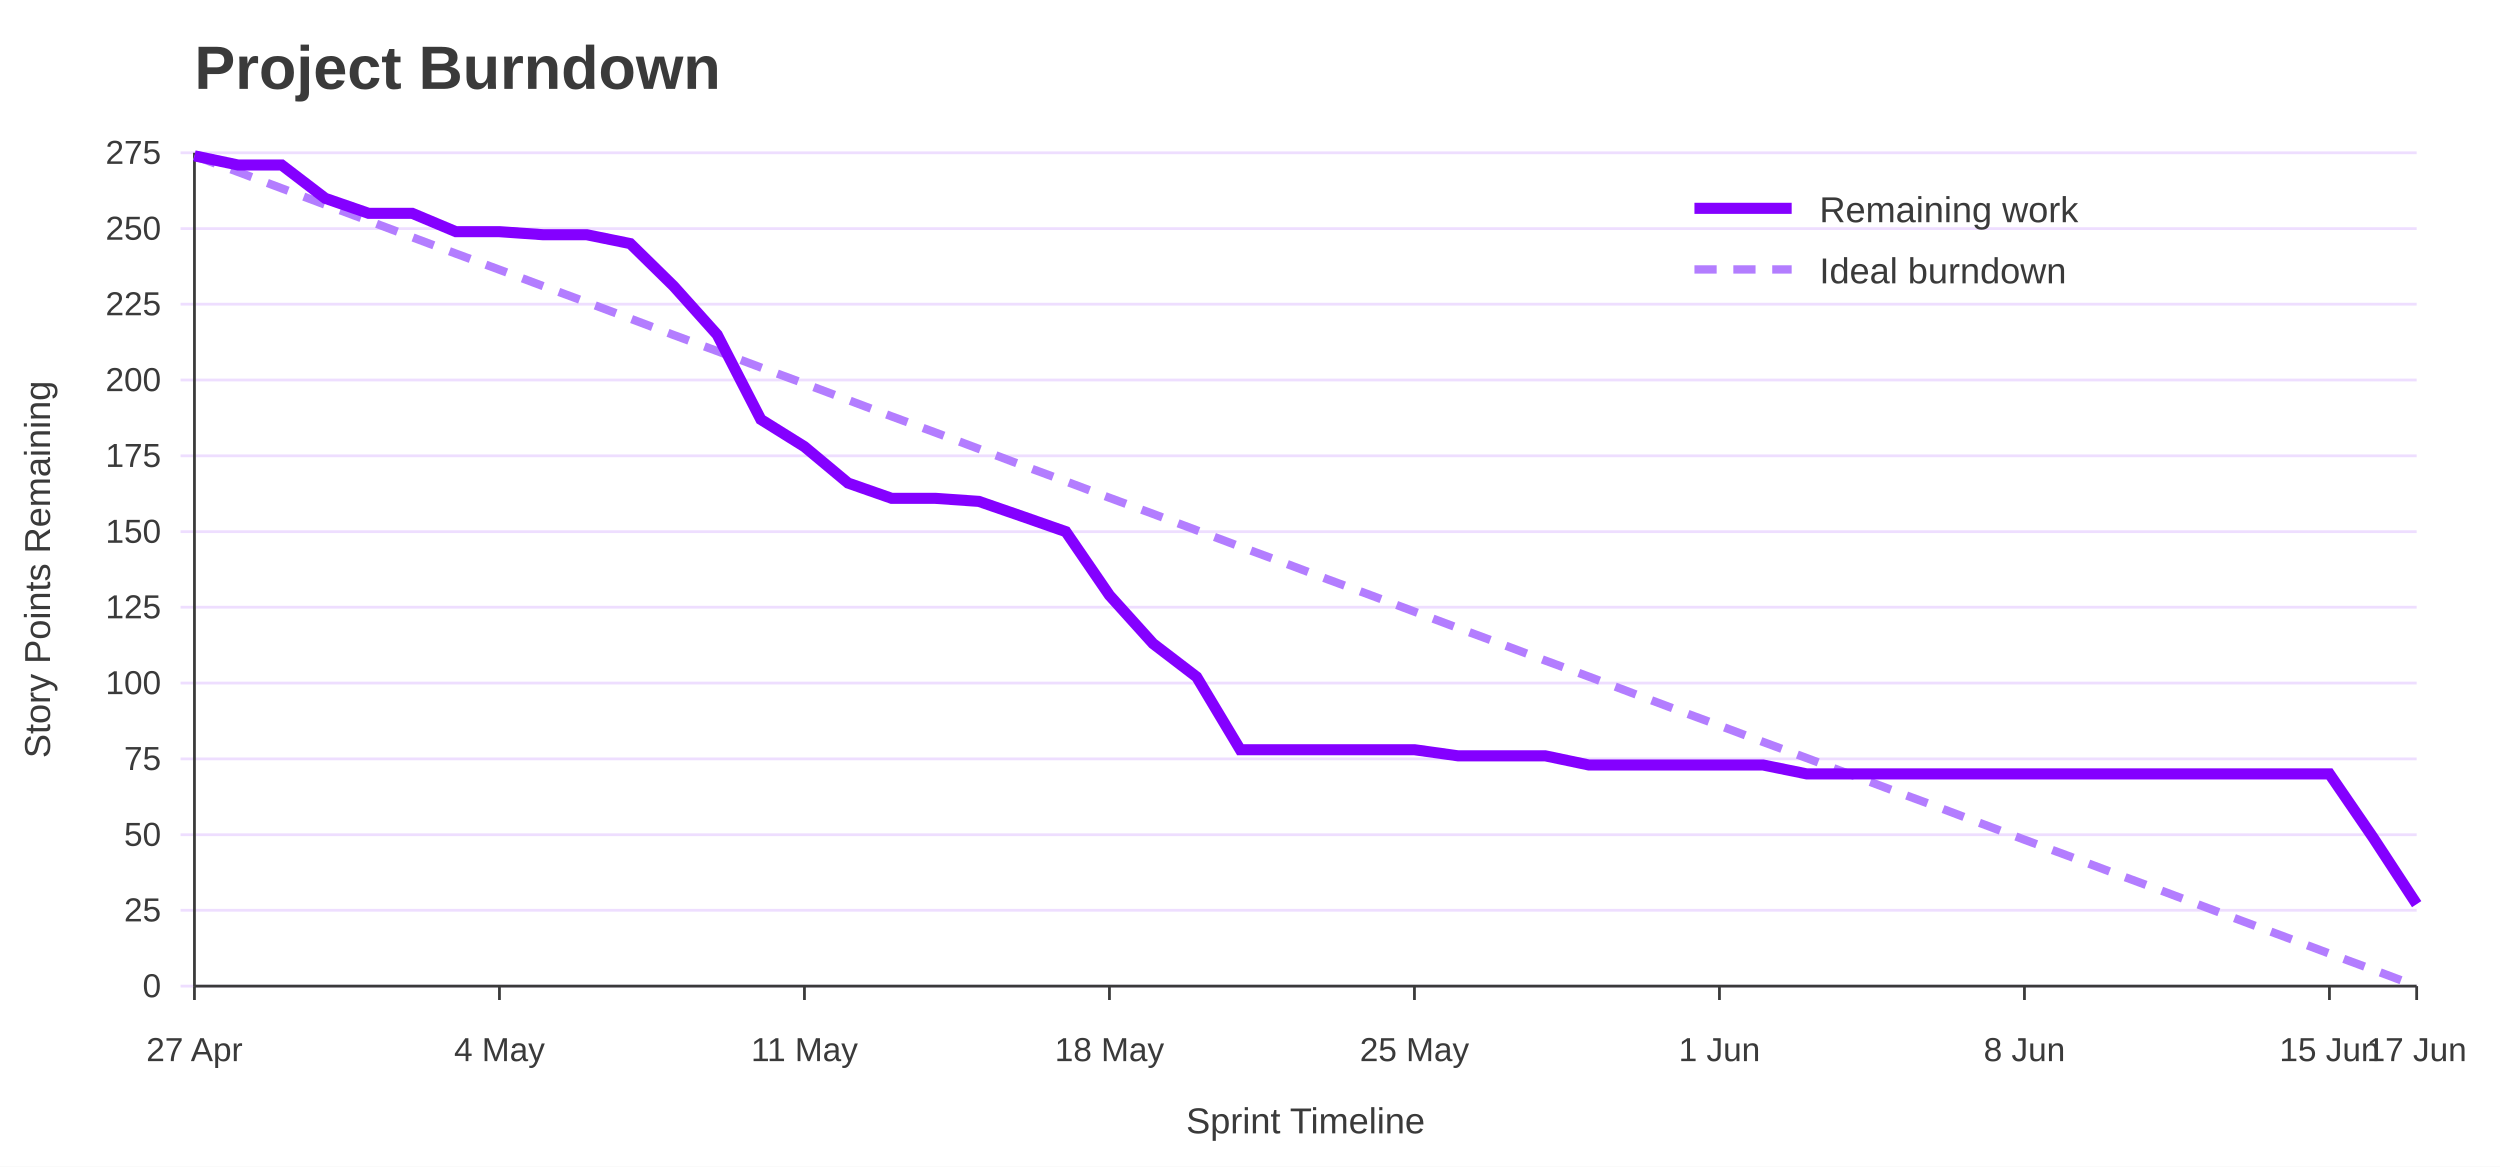
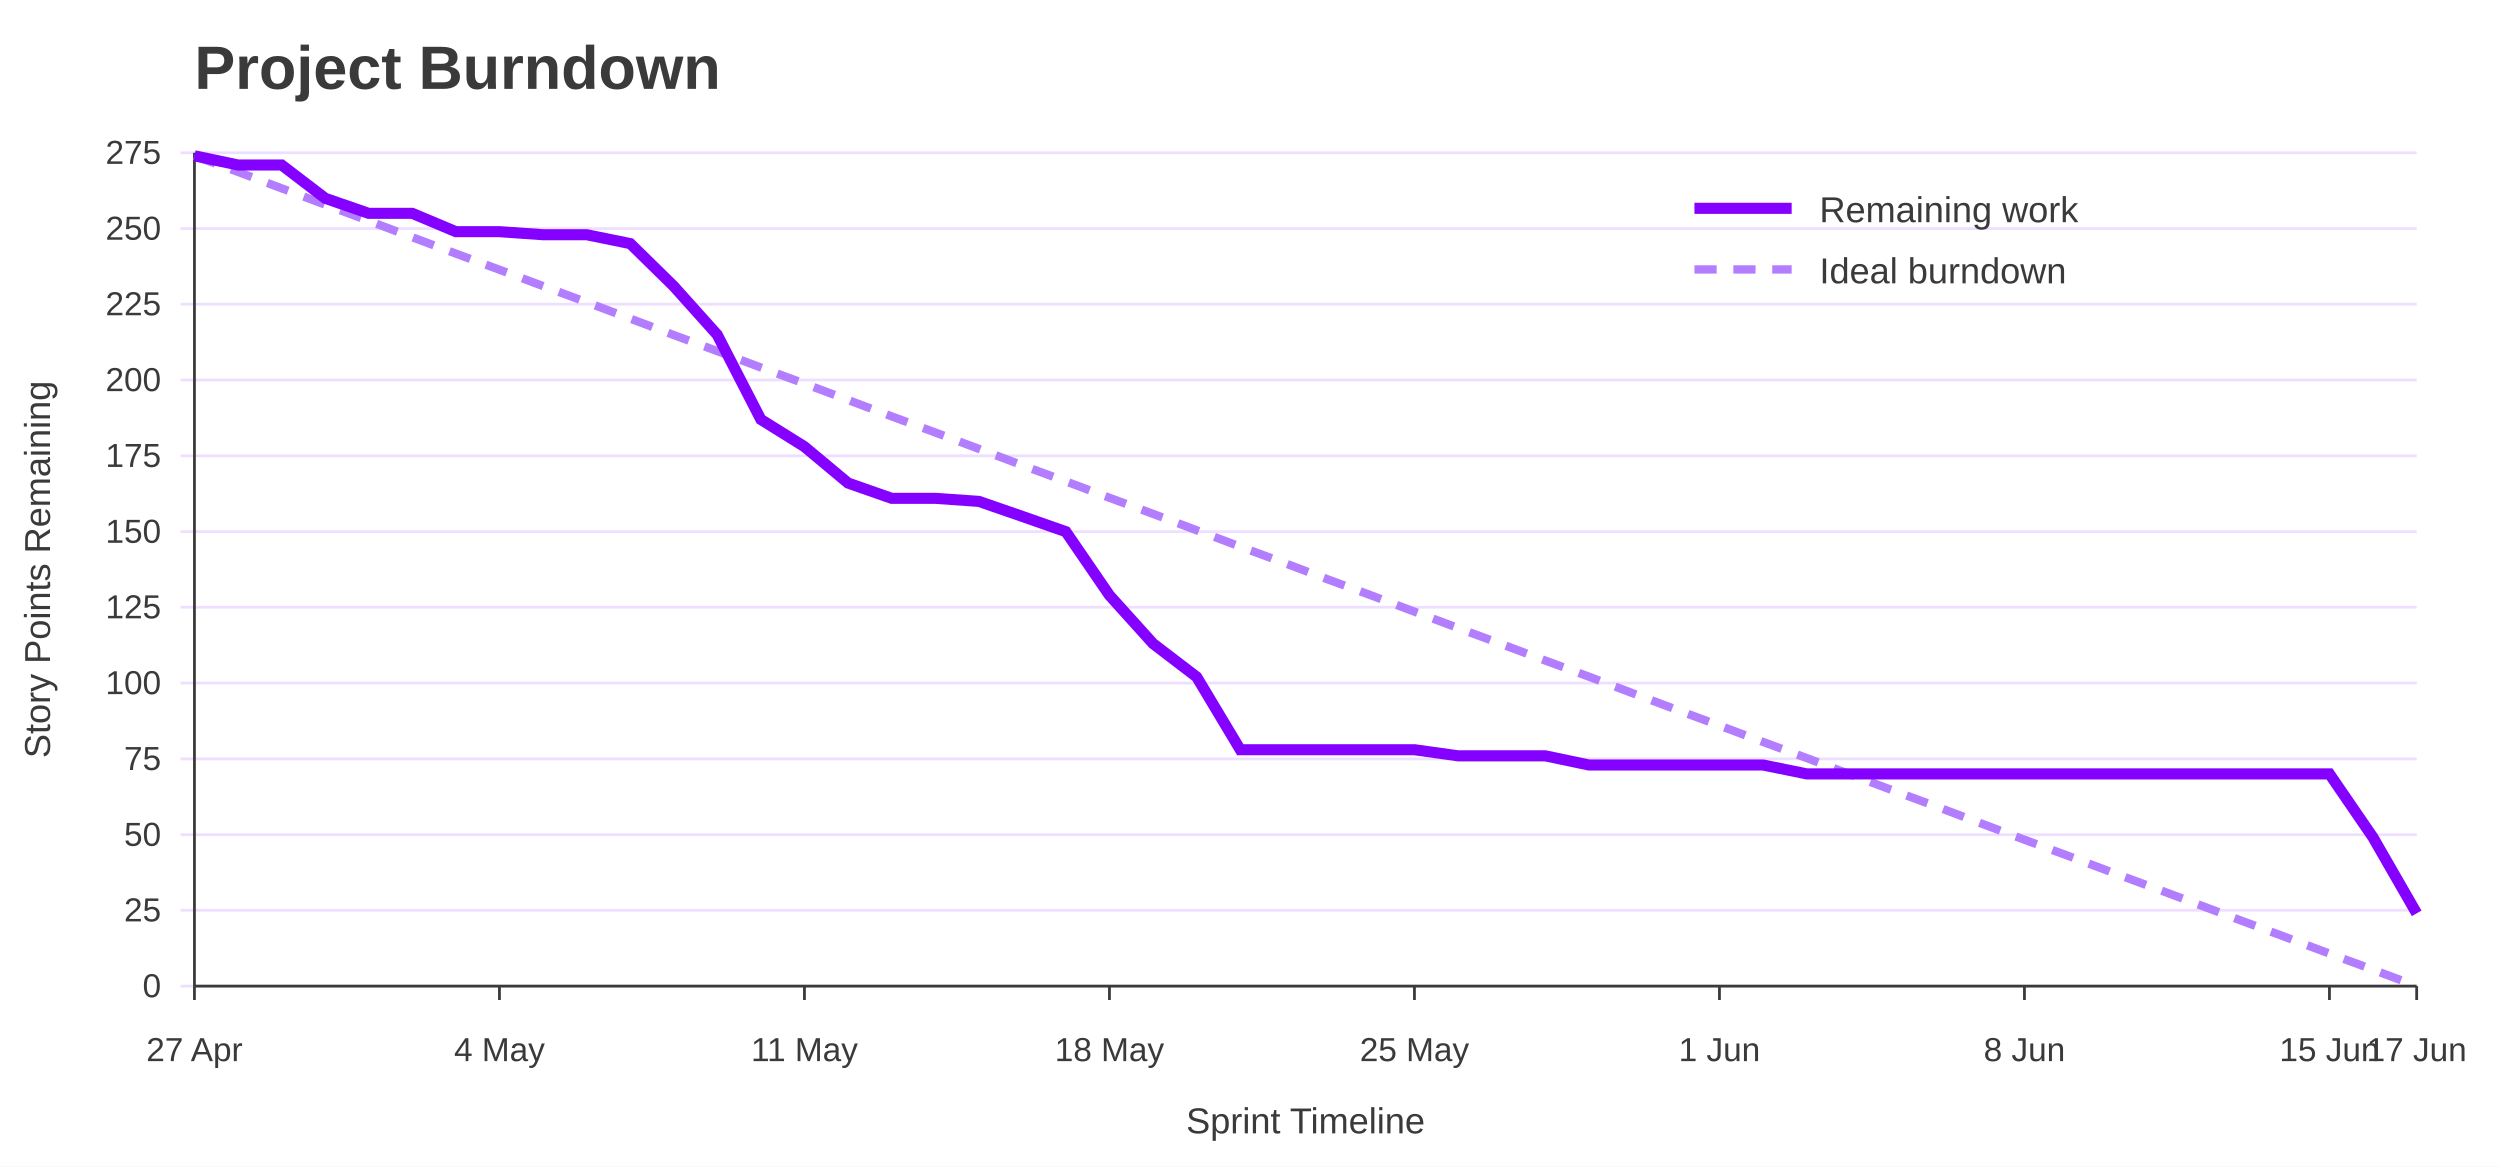
<svg xmlns="http://www.w3.org/2000/svg" width="900" height="420" viewBox="0 0 900 420" role="img" aria-labelledby="title desc">
  <rect width="100%" height="100%" fill="#ffffff" />
  <text x="70" y="32" font-family="Jost, Arial, Helvetica, sans-serif" font-size="22" font-weight="700" fill="#3A3A3A">Project Burndown</text>
  <line x1="65" y1="355.0" x2="870" y2="355.0" stroke="#EEDEFF" />
  <text x="58" y="359.0" font-family="Overpass, Arial, Helvetica, sans-serif" font-size="12" text-anchor="end" fill="#3A3A3A">0</text>
  <line x1="65" y1="327.7" x2="870" y2="327.7" stroke="#EEDEFF" />
  <text x="58" y="331.7" font-family="Overpass, Arial, Helvetica, sans-serif" font-size="12" text-anchor="end" fill="#3A3A3A">25</text>
  <line x1="65" y1="300.5" x2="870" y2="300.5" stroke="#EEDEFF" />
  <text x="58" y="304.5" font-family="Overpass, Arial, Helvetica, sans-serif" font-size="12" text-anchor="end" fill="#3A3A3A">50</text>
  <line x1="65" y1="273.2" x2="870" y2="273.2" stroke="#EEDEFF" />
  <text x="58" y="277.2" font-family="Overpass, Arial, Helvetica, sans-serif" font-size="12" text-anchor="end" fill="#3A3A3A">75</text>
  <line x1="65" y1="245.9" x2="870" y2="245.9" stroke="#EEDEFF" />
  <text x="58" y="249.9" font-family="Overpass, Arial, Helvetica, sans-serif" font-size="12" text-anchor="end" fill="#3A3A3A">100</text>
  <line x1="65" y1="218.6" x2="870" y2="218.6" stroke="#EEDEFF" />
  <text x="58" y="222.6" font-family="Overpass, Arial, Helvetica, sans-serif" font-size="12" text-anchor="end" fill="#3A3A3A">125</text>
  <line x1="65" y1="191.4" x2="870" y2="191.4" stroke="#EEDEFF" />
  <text x="58" y="195.4" font-family="Overpass, Arial, Helvetica, sans-serif" font-size="12" text-anchor="end" fill="#3A3A3A">150</text>
  <line x1="65" y1="164.1" x2="870" y2="164.1" stroke="#EEDEFF" />
  <text x="58" y="168.1" font-family="Overpass, Arial, Helvetica, sans-serif" font-size="12" text-anchor="end" fill="#3A3A3A">175</text>
  <line x1="65" y1="136.8" x2="870" y2="136.8" stroke="#EEDEFF" />
  <text x="58" y="140.8" font-family="Overpass, Arial, Helvetica, sans-serif" font-size="12" text-anchor="end" fill="#3A3A3A">200</text>
  <line x1="65" y1="109.5" x2="870" y2="109.5" stroke="#EEDEFF" />
  <text x="58" y="113.5" font-family="Overpass, Arial, Helvetica, sans-serif" font-size="12" text-anchor="end" fill="#3A3A3A">225</text>
  <line x1="65" y1="82.3" x2="870" y2="82.3" stroke="#EEDEFF" />
  <text x="58" y="86.3" font-family="Overpass, Arial, Helvetica, sans-serif" font-size="12" text-anchor="end" fill="#3A3A3A">250</text>
  <line x1="65" y1="55.0" x2="870" y2="55.0" stroke="#EEDEFF" />
  <text x="58" y="59.0" font-family="Overpass, Arial, Helvetica, sans-serif" font-size="12" text-anchor="end" fill="#3A3A3A">275</text>
  <line x1="70.0" y1="355" x2="70.0" y2="360" stroke="#3A3A3A" />
  <text x="70.0" y="382" font-family="Overpass, Arial, Helvetica, sans-serif" font-size="12" text-anchor="middle" fill="#3A3A3A">27 Apr</text>
  <line x1="179.8" y1="355" x2="179.8" y2="360" stroke="#3A3A3A" />
  <text x="179.8" y="382" font-family="Overpass, Arial, Helvetica, sans-serif" font-size="12" text-anchor="middle" fill="#3A3A3A">4 May</text>
  <line x1="289.6" y1="355" x2="289.6" y2="360" stroke="#3A3A3A" />
  <text x="289.6" y="382" font-family="Overpass, Arial, Helvetica, sans-serif" font-size="12" text-anchor="middle" fill="#3A3A3A">11 May</text>
  <line x1="399.4" y1="355" x2="399.4" y2="360" stroke="#3A3A3A" />
  <text x="399.4" y="382" font-family="Overpass, Arial, Helvetica, sans-serif" font-size="12" text-anchor="middle" fill="#3A3A3A">18 May</text>
  <line x1="509.2" y1="355" x2="509.2" y2="360" stroke="#3A3A3A" />
  <text x="509.2" y="382" font-family="Overpass, Arial, Helvetica, sans-serif" font-size="12" text-anchor="middle" fill="#3A3A3A">25 May</text>
  <line x1="619.0" y1="355" x2="619.0" y2="360" stroke="#3A3A3A" />
  <text x="619.0" y="382" font-family="Overpass, Arial, Helvetica, sans-serif" font-size="12" text-anchor="middle" fill="#3A3A3A">1 Jun</text>
  <line x1="728.8" y1="355" x2="728.8" y2="360" stroke="#3A3A3A" />
  <text x="728.8" y="382" font-family="Overpass, Arial, Helvetica, sans-serif" font-size="12" text-anchor="middle" fill="#3A3A3A">8 Jun</text>
  <line x1="838.6" y1="355" x2="838.6" y2="360" stroke="#3A3A3A" />
  <text x="838.6" y="382" font-family="Overpass, Arial, Helvetica, sans-serif" font-size="12" text-anchor="middle" fill="#3A3A3A">15 Jun</text>
  <line x1="870.0" y1="355" x2="870.0" y2="360" stroke="#3A3A3A" />
  <text x="870.0" y="382" font-family="Overpass, Arial, Helvetica, sans-serif" font-size="12" text-anchor="middle" fill="#3A3A3A">17 Jun</text>
  <line x1="70" y1="55" x2="70" y2="355" stroke="#3A3A3A" />
  <line x1="70" y1="355" x2="870" y2="355" stroke="#3A3A3A" />
  <text x="18" y="205.0" font-family="Overpass, Arial, Helvetica, sans-serif" font-size="13" text-anchor="middle" transform="rotate(-90 18 205.0)" fill="#3A3A3A">Story Points Remaining</text>
  <text x="470.0" y="408" font-family="Overpass, Arial, Helvetica, sans-serif" font-size="13" text-anchor="middle" fill="#3A3A3A">Sprint Timeline</text>
  <polyline points="70.0,56.1 85.7,61.9 101.4,67.8 117.1,73.7 132.7,79.5 148.4,85.4 164.1,91.3 179.8,97.1 195.5,103.0 211.2,108.8 226.9,114.7 242.5,120.6 258.2,126.4 273.9,132.3 289.6,138.1 305.3,144.0 321.0,149.9 336.7,155.7 352.4,161.6 368.0,167.5 383.7,173.3 399.4,179.2 415.1,185.0 430.8,190.9 446.5,196.8 462.2,202.6 477.8,208.5 493.5,214.3 509.2,220.2 524.9,226.1 540.6,231.9 556.3,237.8 572.0,243.6 587.6,249.5 603.3,255.4 619.0,261.2 634.7,267.1 650.4,272.9 666.1,278.8 681.8,284.7 697.5,290.5 713.1,296.4 728.8,302.3 744.5,308.1 760.2,314.0 775.9,319.8 791.6,325.7 807.3,331.6 822.9,337.4 838.6,343.3 854.3,349.1 870.0,355.0" fill="none" stroke="#B37DFF" stroke-width="3" stroke-dasharray="8 6" />
-   <polyline points="70.0,56.1 85.7,59.4 101.4,59.4 117.1,71.4 132.7,76.8 148.4,76.8 164.1,83.4 179.8,83.4 195.5,84.5 211.2,84.5 226.9,87.7 242.5,103.0 258.2,120.5 273.9,151.0 289.6,160.8 305.3,173.9 321.0,179.4 336.7,179.4 352.4,180.5 368.0,185.9 383.7,191.4 399.4,214.3 415.1,231.7 430.8,243.7 446.5,269.9 462.2,269.9 477.8,269.9 493.5,269.9 509.2,269.9 524.9,272.1 540.6,272.1 556.3,272.1 572.0,275.4 587.6,275.4 603.3,275.4 619.0,275.4 634.7,275.4 650.4,278.6 666.1,278.6 681.8,278.6 697.5,278.6 713.1,278.6 728.8,278.6 744.5,278.6 760.2,278.6 775.9,278.6 791.6,278.6 807.3,278.6 822.9,278.6 838.6,278.6 854.3,301.5 870.0,325.5" fill="none" stroke="#8400FF" stroke-width="4" />
+   <polyline points="70.0,56.1 85.7,59.4 101.4,59.4 117.1,71.4 132.7,76.8 148.4,76.8 164.1,83.4 179.8,83.4 195.5,84.5 211.2,84.5 226.9,87.7 242.5,103.0 258.2,120.5 273.9,151.0 289.6,160.8 305.3,173.9 321.0,179.4 336.7,179.4 352.4,180.5 368.0,185.9 383.7,191.4 399.4,214.3 415.1,231.7 430.8,243.7 446.5,269.9 462.2,269.9 477.8,269.9 493.5,269.9 509.2,269.9 524.9,272.1 540.6,272.1 556.3,272.1 572.0,275.4 587.6,275.4 603.3,275.4 619.0,275.4 634.7,275.4 650.4,278.6 666.1,278.6 681.8,278.6 697.5,278.6 713.1,278.6 728.8,278.6 744.5,278.6 760.2,278.6 775.9,278.6 791.6,278.6 807.3,278.6 822.9,278.6 838.6,278.6 854.3,301.5 870.0,328.8" fill="none" stroke="#8400FF" stroke-width="4" />
  <line x1="610" y1="75" x2="645" y2="75" stroke="#8400FF" stroke-width="4" />
  <text x="655" y="80" font-family="Overpass, Arial, Helvetica, sans-serif" font-size="13" fill="#3A3A3A">Remaining work</text>
  <line x1="610" y1="97" x2="645" y2="97" stroke="#B37DFF" stroke-width="3" stroke-dasharray="8 6" />
  <text x="655" y="102" font-family="Overpass, Arial, Helvetica, sans-serif" font-size="13" fill="#3A3A3A">Ideal burndown</text>
</svg>
